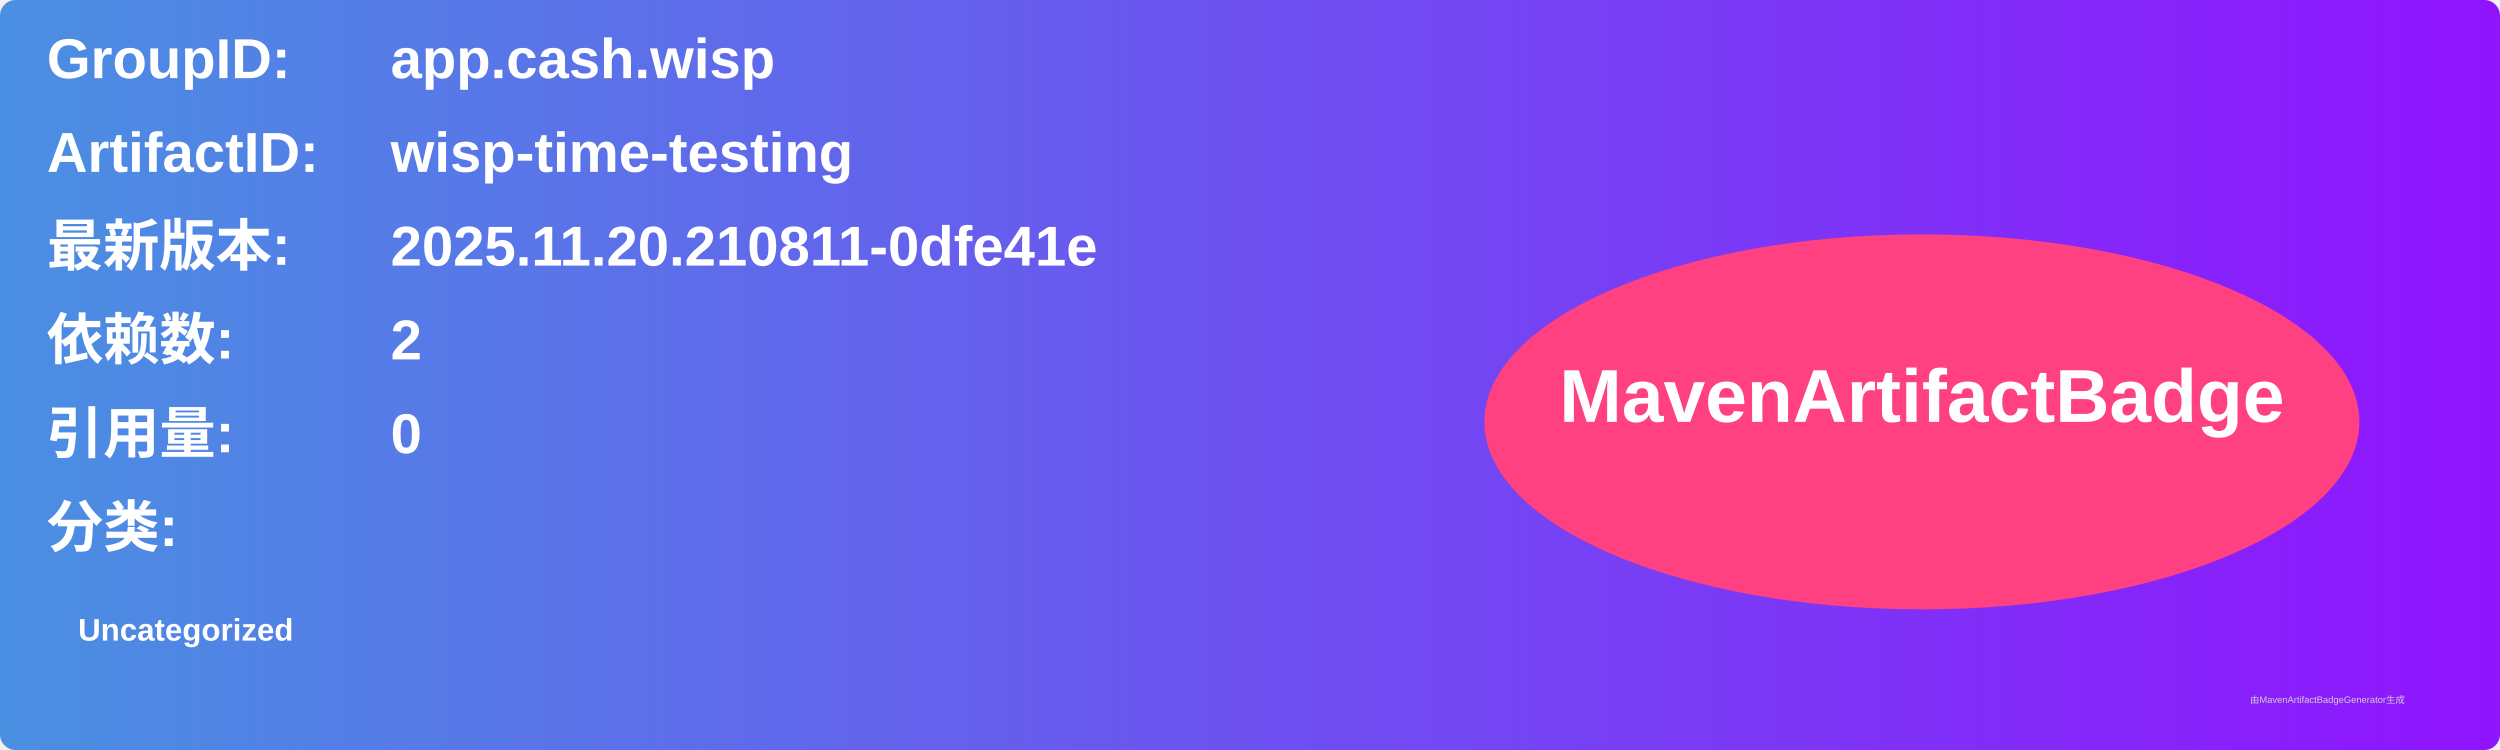
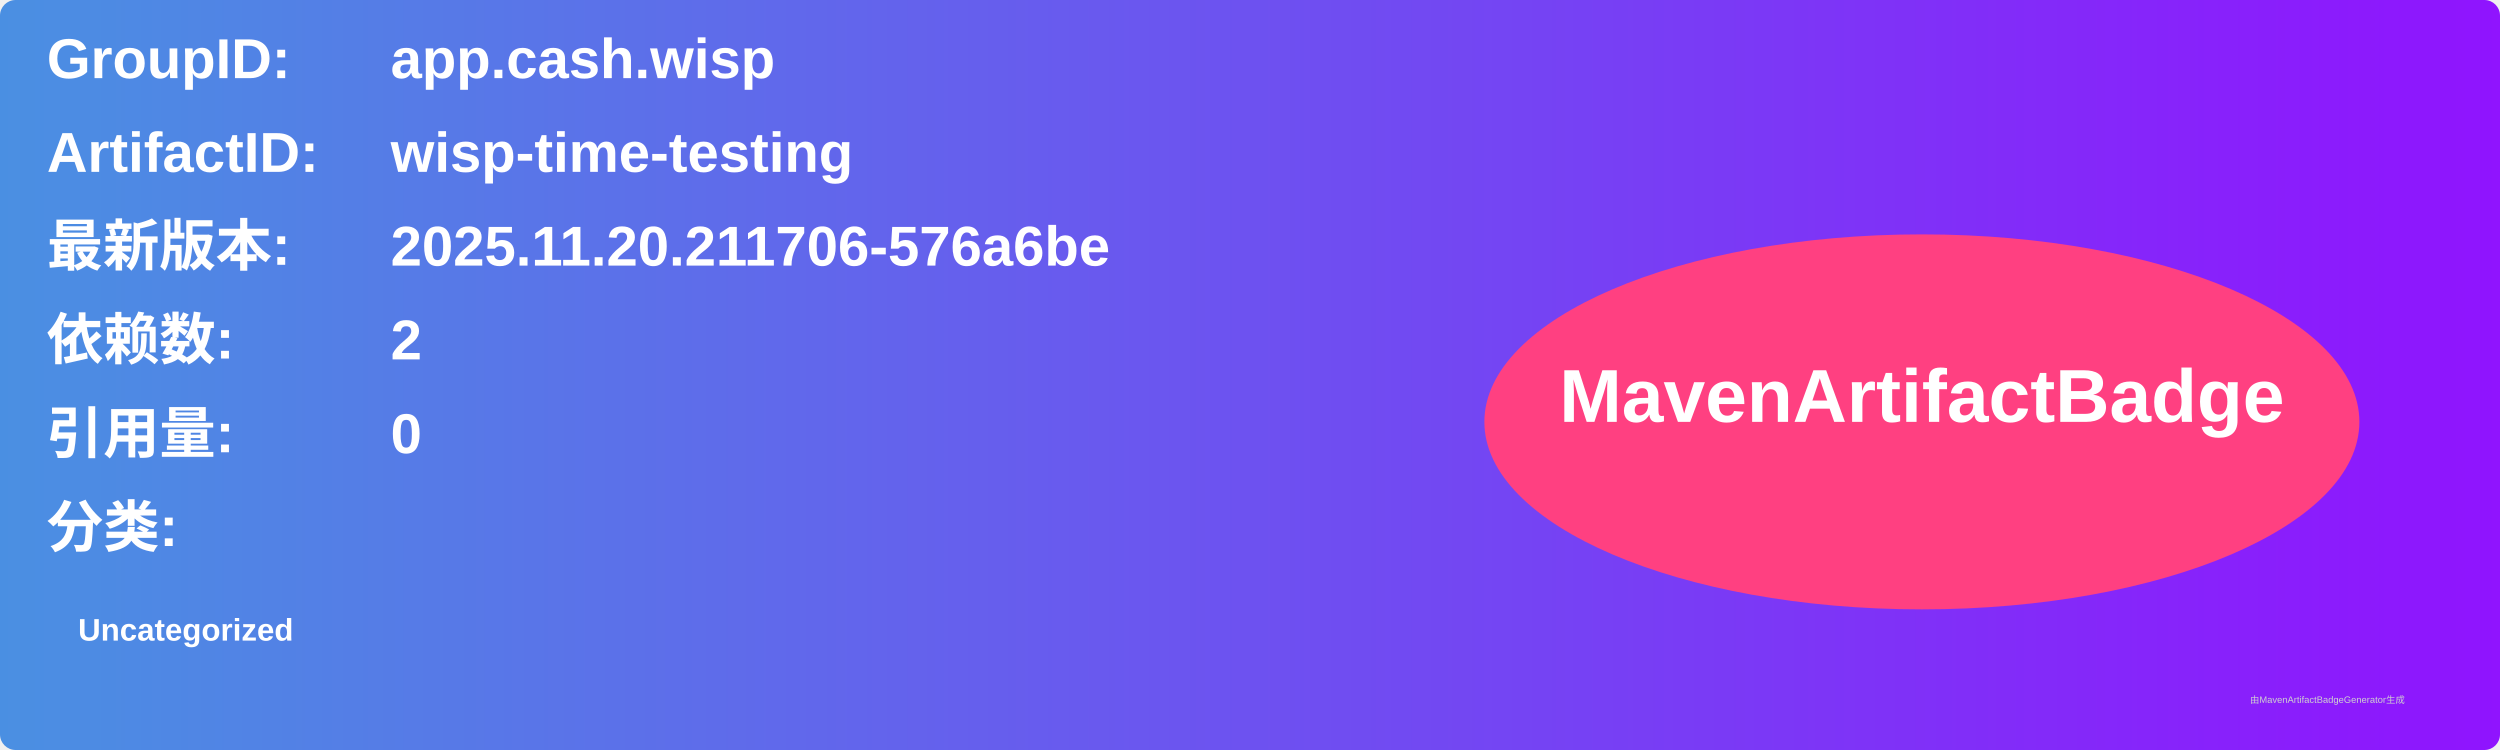
<svg xmlns="http://www.w3.org/2000/svg" width="800" height="240" viewBox="0 0 800 240">
  <linearGradient id="grad" x1="0%" y1="0%" x2="100%" y2="0%">
    <stop offset="0%" stop-color="#4a90e2" />
    <stop offset="100%" stop-color="#9013fe" />
  </linearGradient>
  <rect width="100%" height="100%" rx="5" ry="5" fill="url(#grad)" />
  <g transform="translate(15, 15)">
    <text x="0" y="10" font-family="Arial" font-size="18" fill="white" font-weight="bold" width="260">GroupID:</text>
    <text x="110" y="10" font-family="Arial" font-size="18" fill="white" font-weight="bold" width="460">app.cash.wisp</text>
    <text x="0" y="40" font-family="Arial" font-size="18" fill="white" font-weight="bold" width="260">ArtifactID:</text>
    <text x="110" y="40" font-family="Arial" font-size="18" fill="white" font-weight="bold" width="460">wisp-time-testing</text>
    <text x="0" y="70" font-family="Arial" font-size="18" fill="white" font-weight="bold">最新版本:</text>
    <text x="110" y="70" font-family="Arial" font-size="18" fill="white" font-weight="bold">
-       <tspan font-weight="bold">2025.11.20.210811-0dfe41e</tspan>
+       <tspan font-weight="bold">2025.11.20.211706-576a6be</tspan>
    </text>
    <text x="0" y="100" font-family="Arial" font-size="18" fill="white" font-weight="bold">依赖数: </text>
    <text x="110" y="100" font-family="Arial" font-size="18" fill="white">
      <tspan font-weight="bold">2</tspan>
    </text>
    <text x="0" y="130" font-family="Arial" font-size="18" fill="white" font-weight="bold">引用量: </text>
    <text x="110" y="130" font-family="Arial" font-size="18" fill="white">
      <tspan font-weight="bold">0</tspan>
    </text>
    <text x="0" y="160" font-family="Arial" font-size="18" fill="white" font-weight="bold">分类:</text>
    <text x="10" y="190" font-family="Arial" font-size="10" fill="white">
      <tspan font-weight="bold">Uncategorized</tspan>
    </text>
    <ellipse cx="600" cy="120" rx="140" ry="60" fill="#ff4081" />
    <text x="600" y="120" text-anchor="middle" font-family="Arial" font-size="24" fill="white" font-weight="bold">MavenArtifactBadge</text>
  </g>
  <text x="720" y="225" font-family="Arial" font-size="3" fill="#d0d0d0">由MavenArtifactBadgeGenerator生成</text>
</svg>
